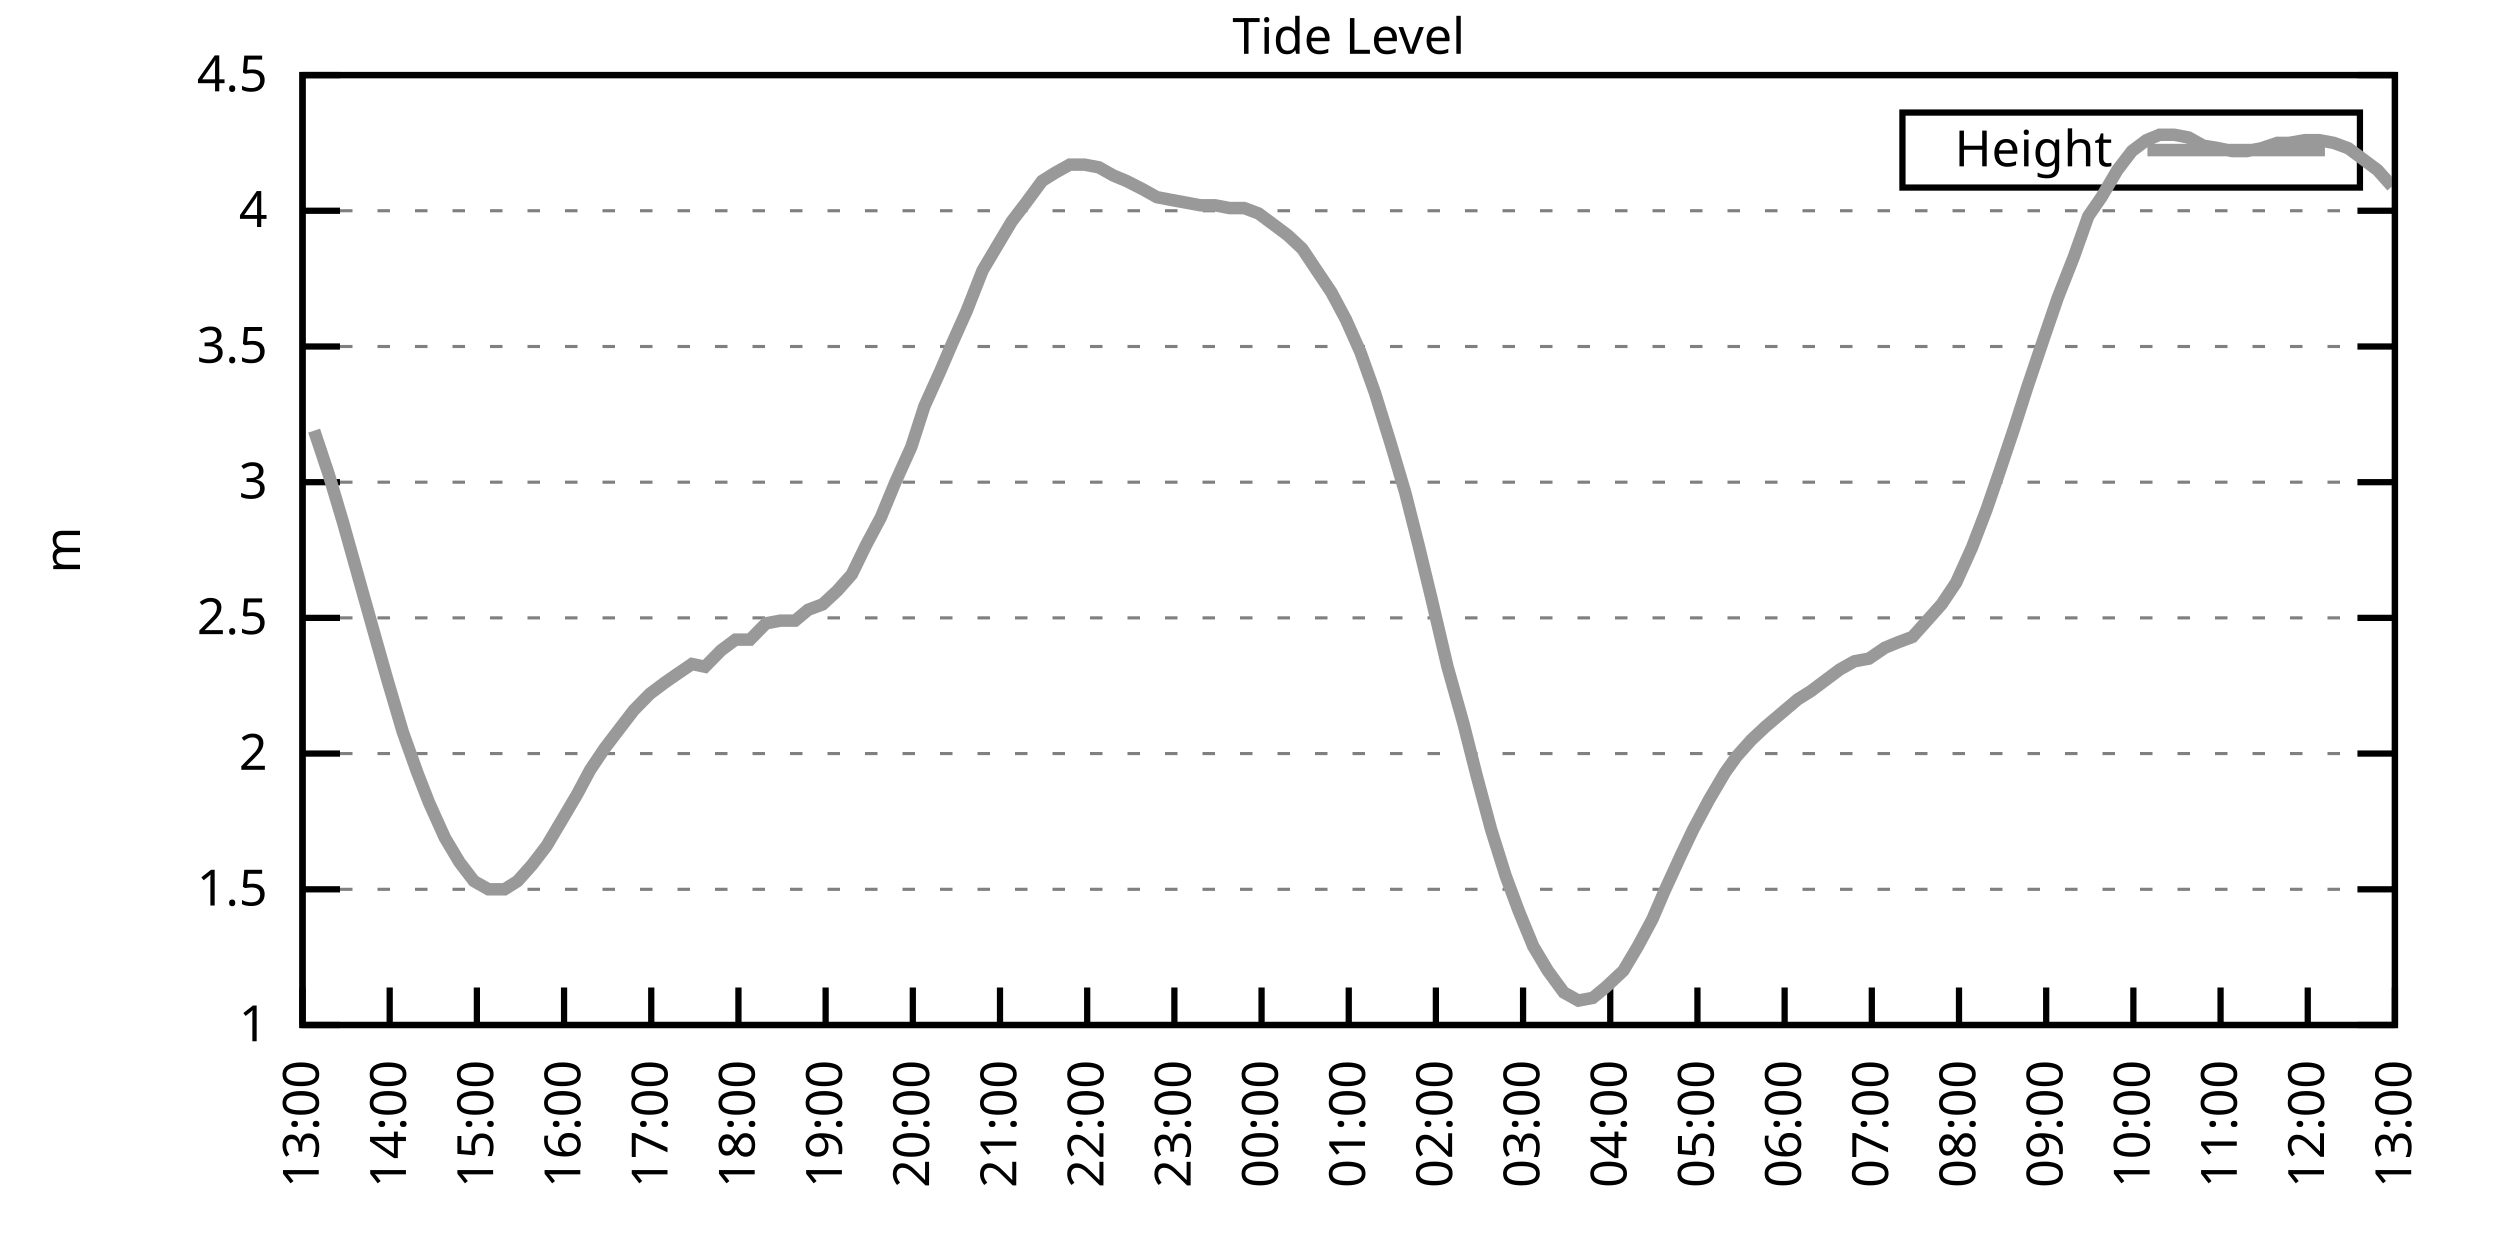
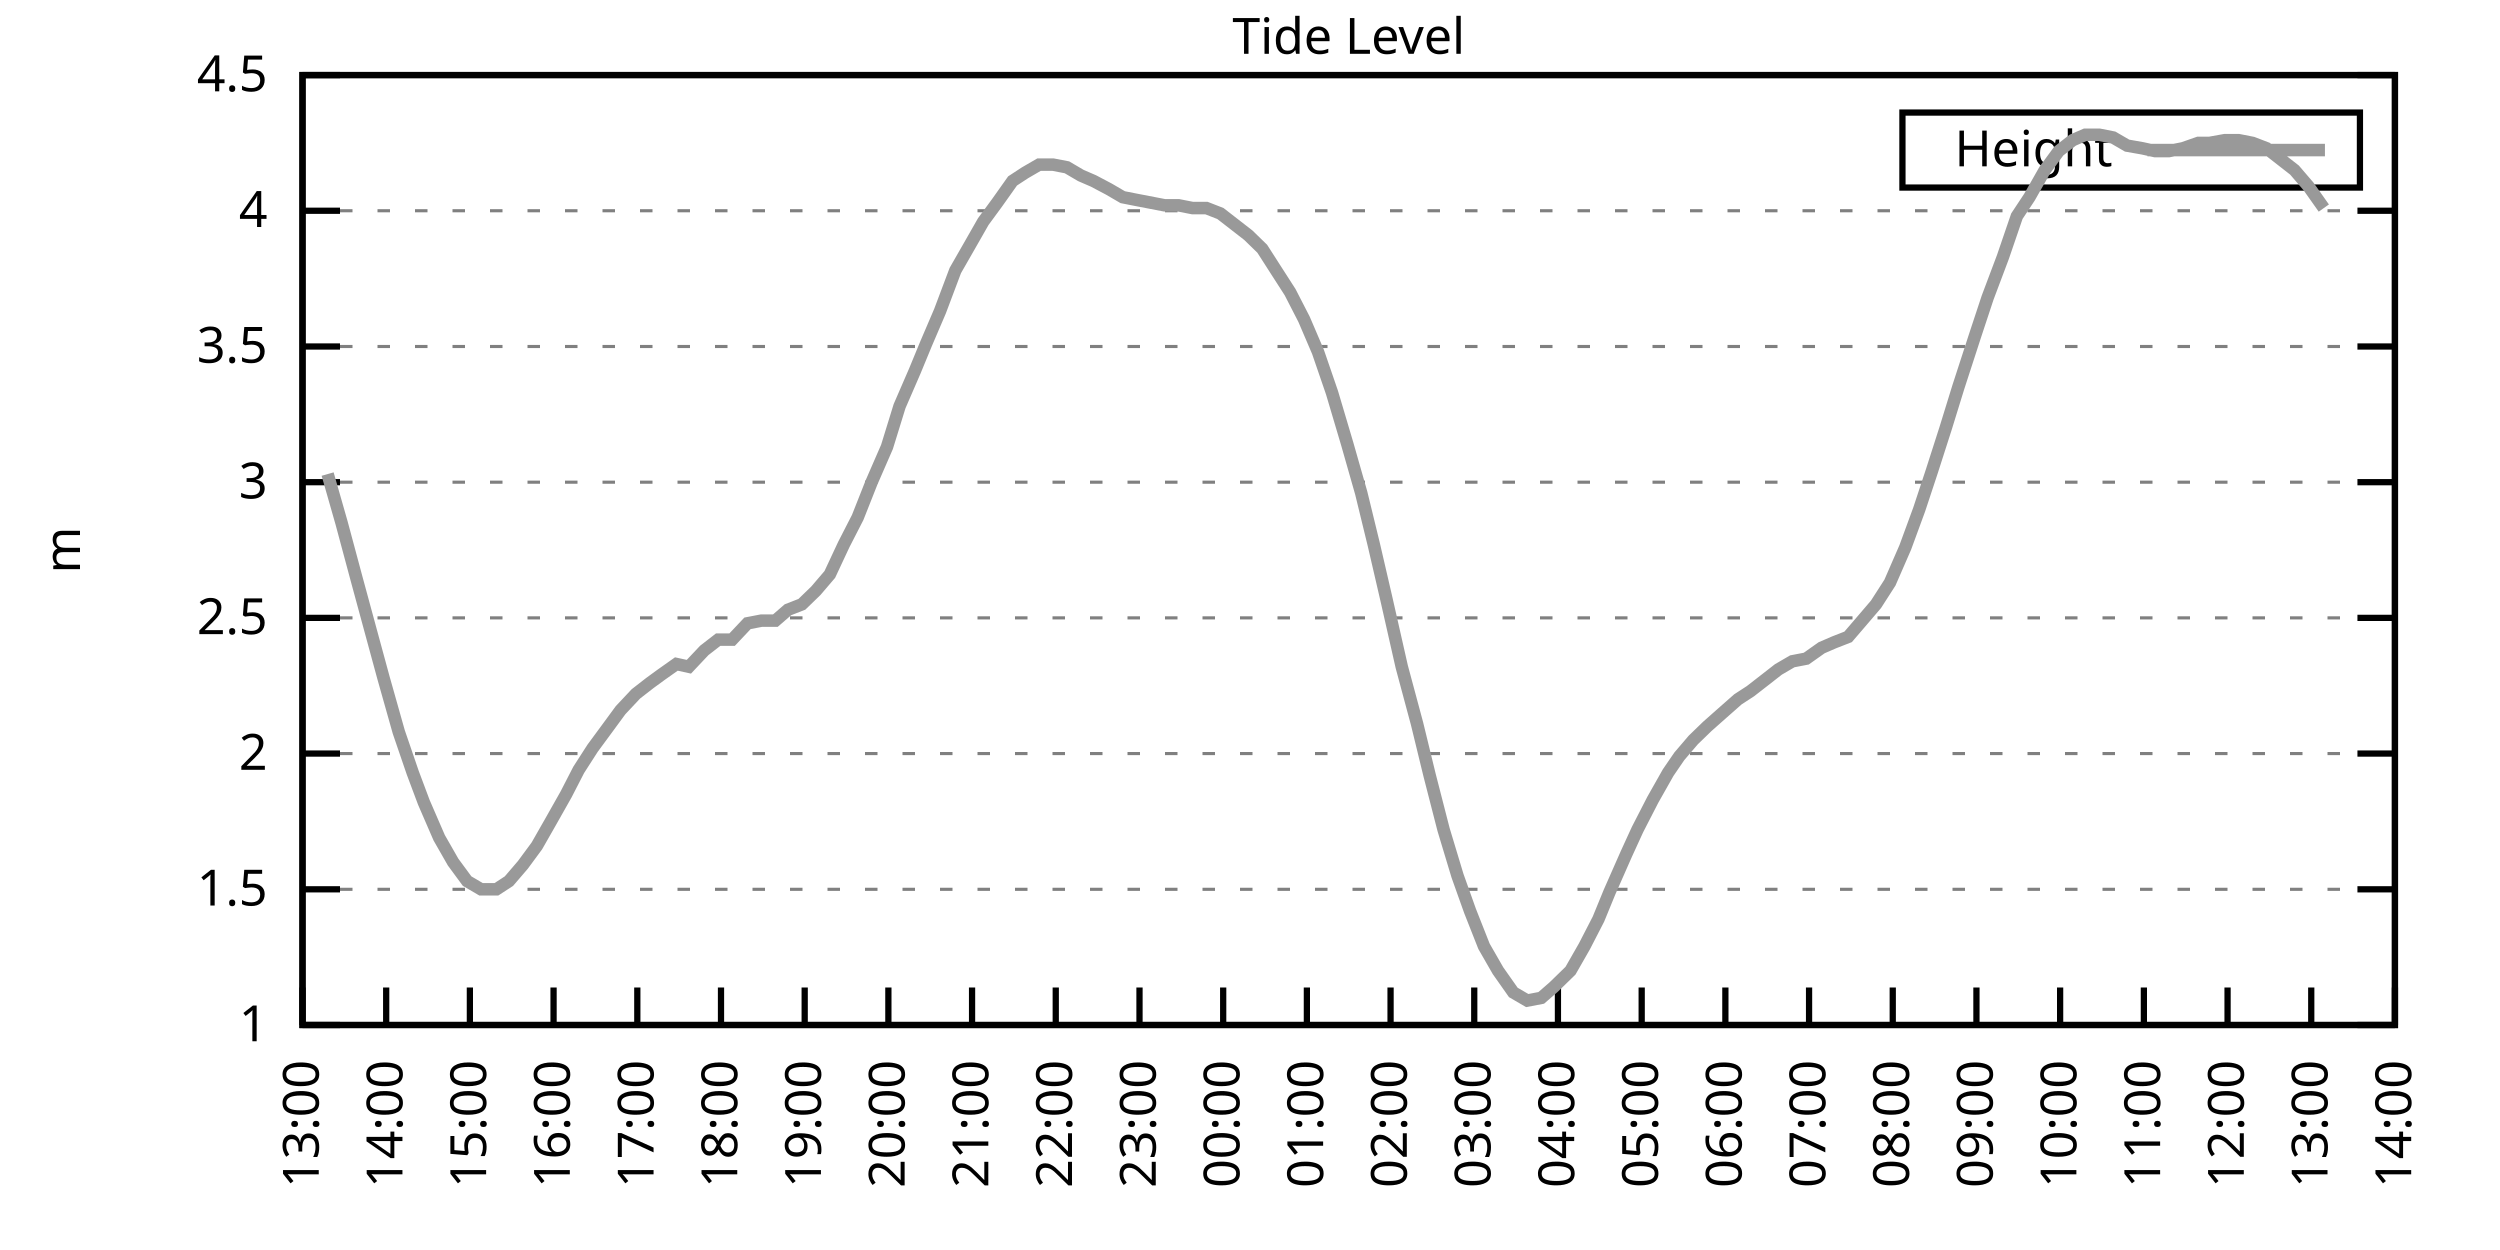
<svg xmlns="http://www.w3.org/2000/svg" xmlns:xlink="http://www.w3.org/1999/xlink" width="400" height="200" viewBox="0 0 400 200">
  <g id="gnuplot_canvas">
    <rect x="0" y="0" width="400" height="200" fill="none" />
    <defs>
      <circle id="gpDot" r="0.5" stroke-width="0.5" stroke="currentColor" />
      <path id="gpPt0" stroke-width="0.333" stroke="currentColor" d="M-1,0 h2 M0,-1 v2" />
      <path id="gpPt1" stroke-width="0.333" stroke="currentColor" d="M-1,-1 L1,1 M1,-1 L-1,1" />
      <path id="gpPt2" stroke-width="0.333" stroke="currentColor" d="M-1,0 L1,0 M0,-1 L0,1 M-1,-1 L1,1 M-1,1 L1,-1" />
      <rect id="gpPt3" stroke-width="0.333" stroke="currentColor" x="-1" y="-1" width="2" height="2" />
      <rect id="gpPt4" stroke-width="0.333" stroke="currentColor" fill="currentColor" x="-1" y="-1" width="2" height="2" />
      <circle id="gpPt5" stroke-width="0.333" stroke="currentColor" cx="0" cy="0" r="1" />
      <use xlink:href="#gpPt5" id="gpPt6" fill="currentColor" stroke="none" />
      <path id="gpPt7" stroke-width="0.333" stroke="currentColor" d="M0,-1.33 L-1.33,0.67 L1.33,0.67 z" />
      <use xlink:href="#gpPt7" id="gpPt8" fill="currentColor" stroke="none" />
      <use xlink:href="#gpPt7" id="gpPt9" stroke="currentColor" transform="rotate(180)" />
      <use xlink:href="#gpPt9" id="gpPt10" fill="currentColor" stroke="none" />
      <use xlink:href="#gpPt3" id="gpPt11" stroke="currentColor" transform="rotate(45)" />
      <use xlink:href="#gpPt11" id="gpPt12" fill="currentColor" stroke="none" />
      <path id="gpPt13" stroke-width="0.333" stroke="currentColor" d="M0,1.330 L1.265,0.411 L0.782,-1.067 L-0.782,-1.076 L-1.265,0.411 z" />
      <use xlink:href="#gpPt13" id="gpPt14" fill="currentColor" stroke="none" />
      <filter id="textbox" filterUnits="objectBoundingBox" x="0" y="0" height="1" width="1">
        <feFlood flood-color="white" flood-opacity="1" result="bgnd" />
        <feComposite in="SourceGraphic" in2="bgnd" operator="atop" />
      </filter>
      <filter id="greybox" filterUnits="objectBoundingBox" x="0" y="0" height="1" width="1">
        <feFlood flood-color="lightgrey" flood-opacity="1" result="grey" />
        <feComposite in="SourceGraphic" in2="grey" operator="atop" />
      </filter>
    </defs>
    <g fill="none" color="white" stroke="currentColor" stroke-width="1.00" stroke-linecap="butt" stroke-linejoin="miter">
</g>
    <g fill="none" color="black" stroke="currentColor" stroke-width="1.00" stroke-linecap="butt" stroke-linejoin="miter">
      <g stroke="none" shape-rendering="crispEdges">
        <polygon fill="rgb(255, 255, 255)" points="48.40,164.00 383.18,164.00 383.18,12.02 48.40,12.02 " />
      </g>
    </g>
    <g fill="none" color="black" stroke="currentColor" stroke-width="1.00" stroke-linecap="butt" stroke-linejoin="miter">
</g>
    <g fill="none" color="black" stroke="black" stroke-width="0.50" stroke-linecap="butt" stroke-linejoin="miter">
</g>
    <g fill="none" color="gray" stroke="currentColor" stroke-width="0.50" stroke-linecap="butt" stroke-linejoin="miter">
      <path stroke="gray" stroke-dasharray="2,4" class="gridline" d="M48.40,164.00 L383.19,164.00  " />
    </g>
    <g fill="none" color="gray" stroke="gray" stroke-width="1.00" stroke-linecap="butt" stroke-linejoin="miter">
</g>
    <g fill="none" color="black" stroke="currentColor" stroke-width="1.00" stroke-linecap="butt" stroke-linejoin="miter">
      <path stroke="black" d="M48.40,164.00 L54.40,164.00 M383.19,164.00 L377.19,164.00  " />
      <g transform="translate(42.80,166.60)" stroke="none" fill="black" font-family="Sans" font-size="8.00" text-anchor="end">
        <text>
          <tspan font-family="Sans"> 1</tspan>
        </text>
      </g>
    </g>
    <g fill="none" color="black" stroke="currentColor" stroke-width="1.00" stroke-linecap="butt" stroke-linejoin="miter">
</g>
    <g fill="none" color="black" stroke="black" stroke-width="0.50" stroke-linecap="butt" stroke-linejoin="miter">
</g>
    <g fill="none" color="gray" stroke="currentColor" stroke-width="0.50" stroke-linecap="butt" stroke-linejoin="miter">
      <path stroke="gray" stroke-dasharray="2,4" class="gridline" d="M48.40,142.29 L383.19,142.29  " />
    </g>
    <g fill="none" color="gray" stroke="gray" stroke-width="1.00" stroke-linecap="butt" stroke-linejoin="miter">
</g>
    <g fill="none" color="black" stroke="currentColor" stroke-width="1.00" stroke-linecap="butt" stroke-linejoin="miter">
      <path stroke="black" d="M48.40,142.29 L54.40,142.29 M383.19,142.29 L377.19,142.29  " />
      <g transform="translate(42.80,144.89)" stroke="none" fill="black" font-family="Sans" font-size="8.00" text-anchor="end">
        <text>
          <tspan font-family="Sans"> 1.5</tspan>
        </text>
      </g>
    </g>
    <g fill="none" color="black" stroke="currentColor" stroke-width="1.00" stroke-linecap="butt" stroke-linejoin="miter">
</g>
    <g fill="none" color="black" stroke="black" stroke-width="0.50" stroke-linecap="butt" stroke-linejoin="miter">
</g>
    <g fill="none" color="gray" stroke="currentColor" stroke-width="0.50" stroke-linecap="butt" stroke-linejoin="miter">
      <path stroke="gray" stroke-dasharray="2,4" class="gridline" d="M48.40,120.57 L383.19,120.57  " />
    </g>
    <g fill="none" color="gray" stroke="gray" stroke-width="1.00" stroke-linecap="butt" stroke-linejoin="miter">
</g>
    <g fill="none" color="black" stroke="currentColor" stroke-width="1.00" stroke-linecap="butt" stroke-linejoin="miter">
      <path stroke="black" d="M48.40,120.57 L54.40,120.57 M383.19,120.57 L377.19,120.57  " />
      <g transform="translate(42.80,123.17)" stroke="none" fill="black" font-family="Sans" font-size="8.00" text-anchor="end">
        <text>
          <tspan font-family="Sans"> 2</tspan>
        </text>
      </g>
    </g>
    <g fill="none" color="black" stroke="currentColor" stroke-width="1.00" stroke-linecap="butt" stroke-linejoin="miter">
</g>
    <g fill="none" color="black" stroke="black" stroke-width="0.50" stroke-linecap="butt" stroke-linejoin="miter">
</g>
    <g fill="none" color="gray" stroke="currentColor" stroke-width="0.50" stroke-linecap="butt" stroke-linejoin="miter">
      <path stroke="gray" stroke-dasharray="2,4" class="gridline" d="M48.40,98.86 L383.19,98.86  " />
    </g>
    <g fill="none" color="gray" stroke="gray" stroke-width="1.00" stroke-linecap="butt" stroke-linejoin="miter">
</g>
    <g fill="none" color="black" stroke="currentColor" stroke-width="1.00" stroke-linecap="butt" stroke-linejoin="miter">
      <path stroke="black" d="M48.40,98.86 L54.40,98.86 M383.19,98.86 L377.19,98.86  " />
      <g transform="translate(42.80,101.46)" stroke="none" fill="black" font-family="Sans" font-size="8.00" text-anchor="end">
        <text>
          <tspan font-family="Sans"> 2.5</tspan>
        </text>
      </g>
    </g>
    <g fill="none" color="black" stroke="currentColor" stroke-width="1.00" stroke-linecap="butt" stroke-linejoin="miter">
</g>
    <g fill="none" color="black" stroke="black" stroke-width="0.50" stroke-linecap="butt" stroke-linejoin="miter">
</g>
    <g fill="none" color="gray" stroke="currentColor" stroke-width="0.50" stroke-linecap="butt" stroke-linejoin="miter">
      <path stroke="gray" stroke-dasharray="2,4" class="gridline" d="M48.40,77.15 L383.19,77.15  " />
    </g>
    <g fill="none" color="gray" stroke="gray" stroke-width="1.00" stroke-linecap="butt" stroke-linejoin="miter">
</g>
    <g fill="none" color="black" stroke="currentColor" stroke-width="1.00" stroke-linecap="butt" stroke-linejoin="miter">
      <path stroke="black" d="M48.40,77.15 L54.40,77.15 M383.19,77.15 L377.19,77.15  " />
      <g transform="translate(42.80,79.75)" stroke="none" fill="black" font-family="Sans" font-size="8.00" text-anchor="end">
        <text>
          <tspan font-family="Sans"> 3</tspan>
        </text>
      </g>
    </g>
    <g fill="none" color="black" stroke="currentColor" stroke-width="1.00" stroke-linecap="butt" stroke-linejoin="miter">
</g>
    <g fill="none" color="black" stroke="black" stroke-width="0.50" stroke-linecap="butt" stroke-linejoin="miter">
</g>
    <g fill="none" color="gray" stroke="currentColor" stroke-width="0.50" stroke-linecap="butt" stroke-linejoin="miter">
      <path stroke="gray" stroke-dasharray="2,4" class="gridline" d="M48.40,55.44 L383.19,55.44  " />
    </g>
    <g fill="none" color="gray" stroke="gray" stroke-width="1.00" stroke-linecap="butt" stroke-linejoin="miter">
</g>
    <g fill="none" color="black" stroke="currentColor" stroke-width="1.00" stroke-linecap="butt" stroke-linejoin="miter">
      <path stroke="black" d="M48.40,55.44 L54.40,55.44 M383.19,55.44 L377.19,55.44  " />
      <g transform="translate(42.80,58.04)" stroke="none" fill="black" font-family="Sans" font-size="8.00" text-anchor="end">
        <text>
          <tspan font-family="Sans"> 3.5</tspan>
        </text>
      </g>
    </g>
    <g fill="none" color="black" stroke="currentColor" stroke-width="1.00" stroke-linecap="butt" stroke-linejoin="miter">
</g>
    <g fill="none" color="black" stroke="black" stroke-width="0.50" stroke-linecap="butt" stroke-linejoin="miter">
</g>
    <g fill="none" color="gray" stroke="currentColor" stroke-width="0.50" stroke-linecap="butt" stroke-linejoin="miter">
      <path stroke="gray" stroke-dasharray="2,4" class="gridline" d="M48.40,33.72 L383.19,33.72  " />
    </g>
    <g fill="none" color="gray" stroke="gray" stroke-width="1.00" stroke-linecap="butt" stroke-linejoin="miter">
</g>
    <g fill="none" color="black" stroke="currentColor" stroke-width="1.00" stroke-linecap="butt" stroke-linejoin="miter">
      <path stroke="black" d="M48.40,33.72 L54.40,33.72 M383.19,33.72 L377.19,33.72  " />
      <g transform="translate(42.80,36.32)" stroke="none" fill="black" font-family="Sans" font-size="8.00" text-anchor="end">
        <text>
          <tspan font-family="Sans"> 4</tspan>
        </text>
      </g>
    </g>
    <g fill="none" color="black" stroke="currentColor" stroke-width="1.00" stroke-linecap="butt" stroke-linejoin="miter">
</g>
    <g fill="none" color="black" stroke="black" stroke-width="0.50" stroke-linecap="butt" stroke-linejoin="miter">
</g>
    <g fill="none" color="gray" stroke="currentColor" stroke-width="0.50" stroke-linecap="butt" stroke-linejoin="miter">
      <path stroke="gray" stroke-dasharray="2,4" class="gridline" d="M48.40,12.01 L383.19,12.01  " />
    </g>
    <g fill="none" color="gray" stroke="gray" stroke-width="1.00" stroke-linecap="butt" stroke-linejoin="miter">
</g>
    <g fill="none" color="black" stroke="currentColor" stroke-width="1.00" stroke-linecap="butt" stroke-linejoin="miter">
      <path stroke="black" d="M48.40,12.01 L54.40,12.01 M383.19,12.01 L377.19,12.01  " />
      <g transform="translate(42.80,14.61)" stroke="none" fill="black" font-family="Sans" font-size="8.00" text-anchor="end">
        <text>
          <tspan font-family="Sans"> 4.5</tspan>
        </text>
      </g>
    </g>
    <g fill="none" color="black" stroke="currentColor" stroke-width="1.00" stroke-linecap="butt" stroke-linejoin="miter">
      <path stroke="black" d="M48.40,164.00 L48.40,158.00  " />
      <g transform="translate(51.00,169.60) rotate(270.00)" stroke="none" fill="black" font-family="Sans" font-size="8.00" text-anchor="end">
        <text>
          <tspan font-family="Sans">13:00</tspan>
        </text>
      </g>
    </g>
    <g fill="none" color="black" stroke="currentColor" stroke-width="1.00" stroke-linecap="butt" stroke-linejoin="miter">
-       <path stroke="black" d="M62.35,164.00 L62.35,158.00  " />
-       <g transform="translate(64.95,169.60) rotate(270.00)" stroke="none" fill="black" font-family="Sans" font-size="8.00" text-anchor="end">
+       <path stroke="black" d="M61.79,164.00 L61.79,158.00  " />
+       <g transform="translate(64.39,169.60) rotate(270.00)" stroke="none" fill="black" font-family="Sans" font-size="8.00" text-anchor="end">
        <text>
          <tspan font-family="Sans">14:00</tspan>
        </text>
      </g>
    </g>
    <g fill="none" color="black" stroke="currentColor" stroke-width="1.00" stroke-linecap="butt" stroke-linejoin="miter">
-       <path stroke="black" d="M76.30,164.00 L76.30,158.00  " />
-       <g transform="translate(78.90,169.60) rotate(270.00)" stroke="none" fill="black" font-family="Sans" font-size="8.00" text-anchor="end">
+       <path stroke="black" d="M75.18,164.00 L75.18,158.00  " />
+       <g transform="translate(77.78,169.60) rotate(270.00)" stroke="none" fill="black" font-family="Sans" font-size="8.00" text-anchor="end">
        <text>
          <tspan font-family="Sans">15:00</tspan>
        </text>
      </g>
    </g>
    <g fill="none" color="black" stroke="currentColor" stroke-width="1.00" stroke-linecap="butt" stroke-linejoin="miter">
-       <path stroke="black" d="M90.25,164.00 L90.25,158.00  " />
-       <g transform="translate(92.85,169.60) rotate(270.00)" stroke="none" fill="black" font-family="Sans" font-size="8.00" text-anchor="end">
+       <path stroke="black" d="M88.57,164.00 L88.57,158.00  " />
+       <g transform="translate(91.17,169.60) rotate(270.00)" stroke="none" fill="black" font-family="Sans" font-size="8.00" text-anchor="end">
        <text>
          <tspan font-family="Sans">16:00</tspan>
        </text>
      </g>
    </g>
    <g fill="none" color="black" stroke="currentColor" stroke-width="1.00" stroke-linecap="butt" stroke-linejoin="miter">
-       <path stroke="black" d="M104.20,164.00 L104.20,158.00  " />
-       <g transform="translate(106.80,169.60) rotate(270.00)" stroke="none" fill="black" font-family="Sans" font-size="8.00" text-anchor="end">
+       <path stroke="black" d="M101.97,164.00 L101.97,158.00  " />
+       <g transform="translate(104.57,169.60) rotate(270.00)" stroke="none" fill="black" font-family="Sans" font-size="8.00" text-anchor="end">
        <text>
          <tspan font-family="Sans">17:00</tspan>
        </text>
      </g>
    </g>
    <g fill="none" color="black" stroke="currentColor" stroke-width="1.00" stroke-linecap="butt" stroke-linejoin="miter">
-       <path stroke="black" d="M118.15,164.00 L118.15,158.00  " />
-       <g transform="translate(120.75,169.60) rotate(270.00)" stroke="none" fill="black" font-family="Sans" font-size="8.00" text-anchor="end">
+       <path stroke="black" d="M115.36,164.00 L115.36,158.00  " />
+       <g transform="translate(117.96,169.60) rotate(270.00)" stroke="none" fill="black" font-family="Sans" font-size="8.00" text-anchor="end">
        <text>
          <tspan font-family="Sans">18:00</tspan>
        </text>
      </g>
    </g>
    <g fill="none" color="black" stroke="currentColor" stroke-width="1.00" stroke-linecap="butt" stroke-linejoin="miter">
-       <path stroke="black" d="M132.10,164.00 L132.10,158.00  " />
-       <g transform="translate(134.70,169.60) rotate(270.00)" stroke="none" fill="black" font-family="Sans" font-size="8.00" text-anchor="end">
+       <path stroke="black" d="M128.75,164.00 L128.75,158.00  " />
+       <g transform="translate(131.35,169.60) rotate(270.00)" stroke="none" fill="black" font-family="Sans" font-size="8.00" text-anchor="end">
        <text>
          <tspan font-family="Sans">19:00</tspan>
        </text>
      </g>
    </g>
    <g fill="none" color="black" stroke="currentColor" stroke-width="1.00" stroke-linecap="butt" stroke-linejoin="miter">
-       <path stroke="black" d="M146.05,164.00 L146.05,158.00  " />
-       <g transform="translate(148.65,169.60) rotate(270.00)" stroke="none" fill="black" font-family="Sans" font-size="8.00" text-anchor="end">
+       <path stroke="black" d="M142.14,164.00 L142.14,158.00  " />
+       <g transform="translate(144.74,169.60) rotate(270.00)" stroke="none" fill="black" font-family="Sans" font-size="8.00" text-anchor="end">
        <text>
          <tspan font-family="Sans">20:00</tspan>
        </text>
      </g>
    </g>
    <g fill="none" color="black" stroke="currentColor" stroke-width="1.00" stroke-linecap="butt" stroke-linejoin="miter">
-       <path stroke="black" d="M160.00,164.00 L160.00,158.00  " />
-       <g transform="translate(162.60,169.60) rotate(270.00)" stroke="none" fill="black" font-family="Sans" font-size="8.00" text-anchor="end">
+       <path stroke="black" d="M155.53,164.00 L155.53,158.00  " />
+       <g transform="translate(158.13,169.60) rotate(270.00)" stroke="none" fill="black" font-family="Sans" font-size="8.00" text-anchor="end">
        <text>
          <tspan font-family="Sans">21:00</tspan>
        </text>
      </g>
    </g>
    <g fill="none" color="black" stroke="currentColor" stroke-width="1.00" stroke-linecap="butt" stroke-linejoin="miter">
-       <path stroke="black" d="M173.95,164.00 L173.95,158.00  " />
-       <g transform="translate(176.55,169.60) rotate(270.00)" stroke="none" fill="black" font-family="Sans" font-size="8.00" text-anchor="end">
+       <path stroke="black" d="M168.92,164.00 L168.92,158.00  " />
+       <g transform="translate(171.52,169.60) rotate(270.00)" stroke="none" fill="black" font-family="Sans" font-size="8.00" text-anchor="end">
        <text>
          <tspan font-family="Sans">22:00</tspan>
        </text>
      </g>
    </g>
    <g fill="none" color="black" stroke="currentColor" stroke-width="1.00" stroke-linecap="butt" stroke-linejoin="miter">
-       <path stroke="black" d="M187.90,164.00 L187.90,158.00  " />
-       <g transform="translate(190.50,169.60) rotate(270.00)" stroke="none" fill="black" font-family="Sans" font-size="8.00" text-anchor="end">
+       <path stroke="black" d="M182.32,164.00 L182.32,158.00  " />
+       <g transform="translate(184.92,169.60) rotate(270.00)" stroke="none" fill="black" font-family="Sans" font-size="8.00" text-anchor="end">
        <text>
          <tspan font-family="Sans">23:00</tspan>
        </text>
      </g>
    </g>
    <g fill="none" color="black" stroke="currentColor" stroke-width="1.00" stroke-linecap="butt" stroke-linejoin="miter">
-       <path stroke="black" d="M201.85,164.00 L201.85,158.00  " />
-       <g transform="translate(204.45,169.60) rotate(270.00)" stroke="none" fill="black" font-family="Sans" font-size="8.00" text-anchor="end">
+       <path stroke="black" d="M195.71,164.00 L195.71,158.00  " />
+       <g transform="translate(198.31,169.60) rotate(270.00)" stroke="none" fill="black" font-family="Sans" font-size="8.00" text-anchor="end">
        <text>
          <tspan font-family="Sans">00:00</tspan>
        </text>
      </g>
    </g>
    <g fill="none" color="black" stroke="currentColor" stroke-width="1.00" stroke-linecap="butt" stroke-linejoin="miter">
-       <path stroke="black" d="M215.80,164.00 L215.80,158.00  " />
-       <g transform="translate(218.40,169.60) rotate(270.00)" stroke="none" fill="black" font-family="Sans" font-size="8.00" text-anchor="end">
+       <path stroke="black" d="M209.10,164.00 L209.10,158.00  " />
+       <g transform="translate(211.70,169.60) rotate(270.00)" stroke="none" fill="black" font-family="Sans" font-size="8.00" text-anchor="end">
        <text>
          <tspan font-family="Sans">01:00</tspan>
        </text>
      </g>
    </g>
    <g fill="none" color="black" stroke="currentColor" stroke-width="1.00" stroke-linecap="butt" stroke-linejoin="miter">
-       <path stroke="black" d="M229.74,164.00 L229.74,158.00  " />
-       <g transform="translate(232.34,169.60) rotate(270.00)" stroke="none" fill="black" font-family="Sans" font-size="8.00" text-anchor="end">
+       <path stroke="black" d="M222.49,164.00 L222.49,158.00  " />
+       <g transform="translate(225.09,169.60) rotate(270.00)" stroke="none" fill="black" font-family="Sans" font-size="8.00" text-anchor="end">
        <text>
          <tspan font-family="Sans">02:00</tspan>
        </text>
      </g>
    </g>
    <g fill="none" color="black" stroke="currentColor" stroke-width="1.00" stroke-linecap="butt" stroke-linejoin="miter">
-       <path stroke="black" d="M243.69,164.00 L243.69,158.00  " />
-       <g transform="translate(246.29,169.60) rotate(270.00)" stroke="none" fill="black" font-family="Sans" font-size="8.00" text-anchor="end">
+       <path stroke="black" d="M235.88,164.00 L235.88,158.00  " />
+       <g transform="translate(238.48,169.60) rotate(270.00)" stroke="none" fill="black" font-family="Sans" font-size="8.00" text-anchor="end">
        <text>
          <tspan font-family="Sans">03:00</tspan>
        </text>
      </g>
    </g>
    <g fill="none" color="black" stroke="currentColor" stroke-width="1.00" stroke-linecap="butt" stroke-linejoin="miter">
-       <path stroke="black" d="M257.64,164.00 L257.64,158.00  " />
-       <g transform="translate(260.24,169.60) rotate(270.00)" stroke="none" fill="black" font-family="Sans" font-size="8.00" text-anchor="end">
+       <path stroke="black" d="M249.27,164.00 L249.27,158.00  " />
+       <g transform="translate(251.87,169.60) rotate(270.00)" stroke="none" fill="black" font-family="Sans" font-size="8.00" text-anchor="end">
        <text>
          <tspan font-family="Sans">04:00</tspan>
        </text>
      </g>
    </g>
    <g fill="none" color="black" stroke="currentColor" stroke-width="1.00" stroke-linecap="butt" stroke-linejoin="miter">
-       <path stroke="black" d="M271.59,164.00 L271.59,158.00  " />
-       <g transform="translate(274.19,169.60) rotate(270.00)" stroke="none" fill="black" font-family="Sans" font-size="8.00" text-anchor="end">
+       <path stroke="black" d="M262.67,164.00 L262.67,158.00  " />
+       <g transform="translate(265.27,169.60) rotate(270.00)" stroke="none" fill="black" font-family="Sans" font-size="8.00" text-anchor="end">
        <text>
          <tspan font-family="Sans">05:00</tspan>
        </text>
      </g>
    </g>
    <g fill="none" color="black" stroke="currentColor" stroke-width="1.00" stroke-linecap="butt" stroke-linejoin="miter">
-       <path stroke="black" d="M285.54,164.00 L285.54,158.00  " />
-       <g transform="translate(288.14,169.60) rotate(270.00)" stroke="none" fill="black" font-family="Sans" font-size="8.00" text-anchor="end">
+       <path stroke="black" d="M276.06,164.00 L276.06,158.00  " />
+       <g transform="translate(278.66,169.60) rotate(270.00)" stroke="none" fill="black" font-family="Sans" font-size="8.00" text-anchor="end">
        <text>
          <tspan font-family="Sans">06:00</tspan>
        </text>
      </g>
    </g>
    <g fill="none" color="black" stroke="currentColor" stroke-width="1.00" stroke-linecap="butt" stroke-linejoin="miter">
-       <path stroke="black" d="M299.49,164.00 L299.49,158.00  " />
-       <g transform="translate(302.09,169.60) rotate(270.00)" stroke="none" fill="black" font-family="Sans" font-size="8.00" text-anchor="end">
+       <path stroke="black" d="M289.45,164.00 L289.45,158.00  " />
+       <g transform="translate(292.05,169.60) rotate(270.00)" stroke="none" fill="black" font-family="Sans" font-size="8.00" text-anchor="end">
        <text>
          <tspan font-family="Sans">07:00</tspan>
        </text>
      </g>
    </g>
    <g fill="none" color="black" stroke="currentColor" stroke-width="1.00" stroke-linecap="butt" stroke-linejoin="miter">
-       <path stroke="black" d="M313.44,164.00 L313.44,158.00  " />
-       <g transform="translate(316.04,169.60) rotate(270.00)" stroke="none" fill="black" font-family="Sans" font-size="8.00" text-anchor="end">
+       <path stroke="black" d="M302.84,164.00 L302.84,158.00  " />
+       <g transform="translate(305.44,169.60) rotate(270.00)" stroke="none" fill="black" font-family="Sans" font-size="8.00" text-anchor="end">
        <text>
          <tspan font-family="Sans">08:00</tspan>
        </text>
      </g>
    </g>
    <g fill="none" color="black" stroke="currentColor" stroke-width="1.00" stroke-linecap="butt" stroke-linejoin="miter">
-       <path stroke="black" d="M327.39,164.00 L327.39,158.00  " />
-       <g transform="translate(329.99,169.60) rotate(270.00)" stroke="none" fill="black" font-family="Sans" font-size="8.00" text-anchor="end">
+       <path stroke="black" d="M316.23,164.00 L316.23,158.00  " />
+       <g transform="translate(318.83,169.60) rotate(270.00)" stroke="none" fill="black" font-family="Sans" font-size="8.00" text-anchor="end">
        <text>
          <tspan font-family="Sans">09:00</tspan>
        </text>
      </g>
    </g>
    <g fill="none" color="black" stroke="currentColor" stroke-width="1.00" stroke-linecap="butt" stroke-linejoin="miter">
-       <path stroke="black" d="M341.34,164.00 L341.34,158.00  " />
-       <g transform="translate(343.94,169.60) rotate(270.00)" stroke="none" fill="black" font-family="Sans" font-size="8.00" text-anchor="end">
+       <path stroke="black" d="M329.62,164.00 L329.62,158.00  " />
+       <g transform="translate(332.22,169.60) rotate(270.00)" stroke="none" fill="black" font-family="Sans" font-size="8.00" text-anchor="end">
        <text>
          <tspan font-family="Sans">10:00</tspan>
        </text>
      </g>
    </g>
    <g fill="none" color="black" stroke="currentColor" stroke-width="1.00" stroke-linecap="butt" stroke-linejoin="miter">
-       <path stroke="black" d="M355.29,164.00 L355.29,158.00  " />
-       <g transform="translate(357.89,169.60) rotate(270.00)" stroke="none" fill="black" font-family="Sans" font-size="8.00" text-anchor="end">
+       <path stroke="black" d="M343.02,164.00 L343.02,158.00  " />
+       <g transform="translate(345.62,169.60) rotate(270.00)" stroke="none" fill="black" font-family="Sans" font-size="8.00" text-anchor="end">
        <text>
          <tspan font-family="Sans">11:00</tspan>
        </text>
      </g>
    </g>
    <g fill="none" color="black" stroke="currentColor" stroke-width="1.00" stroke-linecap="butt" stroke-linejoin="miter">
-       <path stroke="black" d="M369.24,164.00 L369.24,158.00  " />
-       <g transform="translate(371.84,169.60) rotate(270.00)" stroke="none" fill="black" font-family="Sans" font-size="8.00" text-anchor="end">
+       <path stroke="black" d="M356.41,164.00 L356.41,158.00  " />
+       <g transform="translate(359.01,169.60) rotate(270.00)" stroke="none" fill="black" font-family="Sans" font-size="8.00" text-anchor="end">
        <text>
          <tspan font-family="Sans">12:00</tspan>
+         </text>
+       </g>
+     </g>
+     <g fill="none" color="black" stroke="currentColor" stroke-width="1.00" stroke-linecap="butt" stroke-linejoin="miter">
+       <path stroke="black" d="M369.80,164.00 L369.80,158.00  " />
+       <g transform="translate(372.40,169.60) rotate(270.00)" stroke="none" fill="black" font-family="Sans" font-size="8.00" text-anchor="end">
+         <text>
+           <tspan font-family="Sans">13:00</tspan>
        </text>
      </g>
    </g>
    <g fill="none" color="black" stroke="currentColor" stroke-width="1.00" stroke-linecap="butt" stroke-linejoin="miter">
      <path stroke="black" d="M383.19,164.00 L383.19,158.00  " />
      <g transform="translate(385.79,169.60) rotate(270.00)" stroke="none" fill="black" font-family="Sans" font-size="8.00" text-anchor="end">
        <text>
-           <tspan font-family="Sans">13:00</tspan>
+           <tspan font-family="Sans">14:00</tspan>
        </text>
      </g>
    </g>
    <g fill="none" color="black" stroke="currentColor" stroke-width="1.00" stroke-linecap="butt" stroke-linejoin="miter">
</g>
    <g fill="none" color="black" stroke="currentColor" stroke-width="1.00" stroke-linecap="butt" stroke-linejoin="miter">
      <path stroke="black" d="M48.40,12.01 L48.40,164.00 L383.19,164.00 L383.19,12.01 L48.40,12.01 Z  " />
    </g>
    <g fill="none" color="black" stroke="currentColor" stroke-width="1.00" stroke-linecap="butt" stroke-linejoin="miter">
</g>
    <g fill="none" color="black" stroke="currentColor" stroke-width="1.00" stroke-linecap="butt" stroke-linejoin="miter">
      <path stroke="black" d="M304.39,30.01 L304.39,18.01 L377.59,18.01 L377.59,30.01 L304.39,30.01 Z  " />
    </g>
    <g id="Tide_level_plot_1">
      <g fill="none" color="white" stroke="black" stroke-width="2.00" stroke-linecap="butt" stroke-linejoin="miter">
</g>
      <g fill="none" color="black" stroke="currentColor" stroke-width="2.00" stroke-linecap="butt" stroke-linejoin="miter">
        <g transform="translate(337.99,26.61)" stroke="none" fill="black" font-family="Sans" font-size="8.00" text-anchor="end">
          <text>
            <tspan font-family="Sans">Height</tspan>
          </text>
        </g>
      </g>
      <g fill="none" color="black" stroke="currentColor" stroke-width="2.00" stroke-linecap="butt" stroke-linejoin="miter">
-         <path stroke="rgb(153, 153, 153)" d="M343.59,24.01 L371.99,24.01 M50.26,68.90 L52.58,75.85 L54.91,83.66 L57.47,92.78 L59.79,101.03 L61.88,108.42   L64.44,117.10 L66.77,123.61 L68.63,128.39 L71.18,134.04 L73.51,137.94 L75.83,140.98 L78.16,142.29 L80.72,142.29   L82.81,140.98 L85.13,138.38 L87.46,135.34 L89.78,131.43 L92.34,127.09 L94.43,123.18 L96.76,119.71 L99.08,116.67   L101.41,113.63 L103.97,111.02 L106.29,109.28 L108.15,107.98 L110.71,106.24 L112.80,106.68 L115.36,104.07 L117.68,102.34   L120.01,102.34 L122.57,99.73 L124.89,99.30 L127.22,99.30 L129.31,97.56 L131.63,96.69 L133.96,94.52 L136.28,91.91   L138.61,87.14 L140.93,82.79 L143.26,77.15 L145.81,71.50 L147.91,64.99 L150.46,59.34 L152.32,55.00 L154.65,49.79   L157.21,43.28 L159.53,39.37 L161.86,35.46 L164.18,32.42 L166.74,28.95 L168.83,27.64 L171.16,26.34 L173.48,26.34   L175.81,26.77 L178.13,28.08 L180.22,28.95 L182.78,30.25 L185.11,31.55 L187.43,31.99 L189.76,32.42 L192.08,32.85   L194.41,32.85 L196.73,33.29 L199.06,33.29 L201.38,34.16 L203.71,35.89 L206.03,37.63 L208.36,39.80 L210.68,43.28   L213.01,46.75 L215.33,51.09 L217.65,56.30 L219.98,62.82 L222.54,71.07 L224.86,78.89 L226.95,87.14 L229.05,95.82   L231.60,106.68 L234.16,115.80 L236.25,124.05 L238.58,132.73 L240.90,140.12 L243.00,145.76 L245.32,151.41 L247.65,155.31   L250.20,158.79 L252.53,160.09 L254.85,159.66 L256.95,157.92 L259.74,155.31 L262.06,151.41 L264.39,147.06 L266.25,142.72   L269.04,136.64 L270.90,132.73 L273.45,127.96 L276.01,123.61 L277.87,121.01 L280.20,118.40 L282.52,116.23 L285.08,114.06   L287.64,111.89 L289.73,110.59 L292.05,108.85 L294.38,107.11 L296.70,105.81 L299.03,105.38 L301.58,103.64 L303.68,102.77   L306.00,101.90 L308.33,99.30 L310.65,96.69 L312.98,93.22 L315.53,87.57 L317.86,81.49 L319.95,75.41 L322.28,68.46   L324.37,61.95 L327.16,53.70 L329.25,47.62 L331.81,41.11 L334.13,34.59 L336.23,31.55 L338.78,27.21 L341.11,24.17   L343.43,22.43 L345.53,21.56 L347.85,21.56 L350.18,22.00 L352.50,23.30 L355.06,23.73 L357.15,24.17 L359.48,24.17   L361.80,23.73 L364.36,22.87 L366.22,22.87 L368.78,22.43 L371.10,22.43 L373.43,22.87 L375.75,23.73 L378.08,25.47   L380.40,27.21 L382.73,29.81  " />
+         <path stroke="rgb(153, 153, 153)" d="M343.59,24.01 L371.99,24.01 M52.42,75.85 L54.65,83.66 L57.10,92.78 L59.34,101.03 L61.35,108.42 L63.80,117.10   L66.03,123.61 L67.82,128.39 L70.27,134.04 L72.50,137.94 L74.74,140.98 L76.97,142.29 L79.42,142.29 L81.43,140.98   L83.66,138.38 L85.90,135.34 L88.13,131.43 L90.58,127.09 L92.59,123.18 L94.82,119.71 L97.06,116.67 L99.29,113.63   L101.74,111.02 L103.98,109.28 L105.76,107.98 L108.22,106.24 L110.22,106.68 L112.68,104.07 L114.91,102.34 L117.14,102.34   L119.60,99.73 L121.83,99.30 L124.06,99.30 L126.07,97.56 L128.30,96.69 L130.54,94.52 L132.77,91.91 L135.00,87.14   L137.23,82.79 L139.46,77.15 L141.92,71.50 L143.93,64.99 L146.38,59.34 L148.17,55.00 L150.40,49.79 L152.85,43.28   L155.09,39.37 L157.32,35.46 L159.55,32.42 L162.01,28.95 L164.01,27.64 L166.25,26.34 L168.48,26.34 L170.71,26.77   L172.94,28.08 L174.95,28.95 L177.41,30.25 L179.64,31.55 L181.87,31.99 L184.10,32.42 L186.33,32.85 L188.57,32.85   L190.80,33.29 L193.03,33.29 L195.26,34.16 L197.49,35.89 L199.73,37.63 L201.96,39.80 L204.19,43.28 L206.42,46.75   L208.65,51.09 L210.88,56.30 L213.12,62.82 L215.57,71.07 L217.80,78.89 L219.81,87.14 L221.82,95.82 L224.28,106.68   L226.73,115.80 L228.74,124.05 L230.97,132.73 L233.20,140.12 L235.21,145.76 L237.44,151.41 L239.68,155.31 L242.13,158.79   L244.36,160.09 L246.60,159.66 L248.60,157.92 L251.28,155.31 L253.51,151.41 L255.75,147.06 L257.53,142.72 L260.21,136.64   L262.00,132.73 L264.45,127.96 L266.91,123.61 L268.69,121.01 L270.92,118.40 L273.16,116.23 L275.61,114.06 L278.07,111.89   L280.07,110.59 L282.31,108.85 L284.54,107.11 L286.77,105.81 L289.00,105.38 L291.46,103.64 L293.47,102.77 L295.70,101.90   L297.93,99.30 L300.16,96.69 L302.39,93.22 L304.85,87.57 L307.08,81.49 L309.09,75.41 L311.32,68.46 L313.33,61.95   L316.01,53.70 L318.02,47.62 L320.47,41.11 L322.70,34.59 L324.71,31.55 L327.17,27.21 L329.40,24.17 L331.63,22.43   L333.64,21.56 L335.87,21.56 L338.10,22.00 L340.34,23.30 L342.79,23.73 L344.80,24.17 L347.03,24.17 L349.26,23.73   L351.72,22.87 L353.51,22.87 L355.96,22.43 L358.19,22.43 L360.42,22.87 L362.66,23.73 L364.89,25.47 L367.12,27.21   L369.35,29.81 L371.81,33.29  " />
      </g>
    </g>
    <g fill="none" color="black" stroke="currentColor" stroke-width="2.00" stroke-linecap="butt" stroke-linejoin="miter">
</g>
    <g fill="none" color="black" stroke="black" stroke-width="1.00" stroke-linecap="butt" stroke-linejoin="miter">
</g>
    <g fill="none" color="black" stroke="currentColor" stroke-width="1.00" stroke-linecap="butt" stroke-linejoin="miter">
      <path stroke="black" d="M48.40,12.01 L48.40,164.00 L383.19,164.00 L383.19,12.01 L48.40,12.01 Z  " />
      <g transform="translate(12.80,88.01) rotate(270.00)" stroke="none" fill="black" font-family="Sans" font-size="8.00" text-anchor="middle">
        <text>
          <tspan font-family="Sans">m</tspan>
        </text>
      </g>
    </g>
    <g fill="none" color="black" stroke="currentColor" stroke-width="1.00" stroke-linecap="butt" stroke-linejoin="miter">
</g>
    <g fill="none" color="black" stroke="currentColor" stroke-width="1.00" stroke-linecap="butt" stroke-linejoin="miter">
      <g transform="translate(215.79,8.61)" stroke="none" fill="black" font-family="Sans" font-size="8.00" text-anchor="middle">
        <text>
          <tspan font-family="Sans">Tide Level</tspan>
        </text>
      </g>
    </g>
    <g fill="none" color="black" stroke="currentColor" stroke-width="1.00" stroke-linecap="butt" stroke-linejoin="miter">
</g>
  </g>
</svg>
